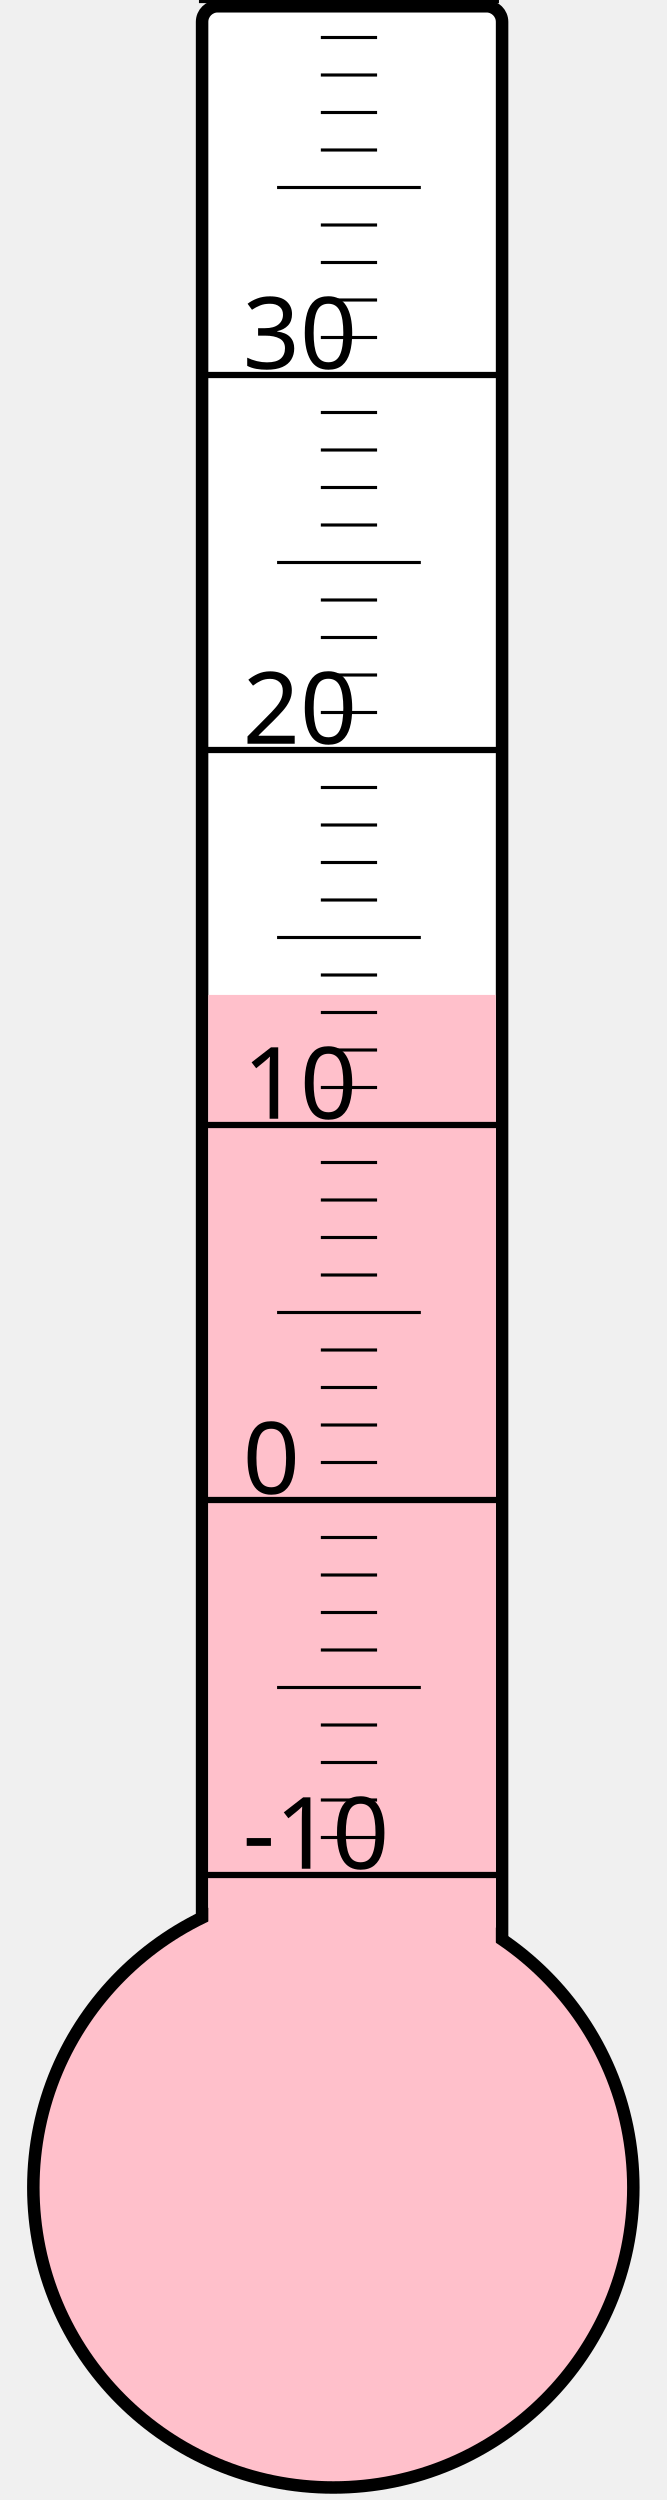
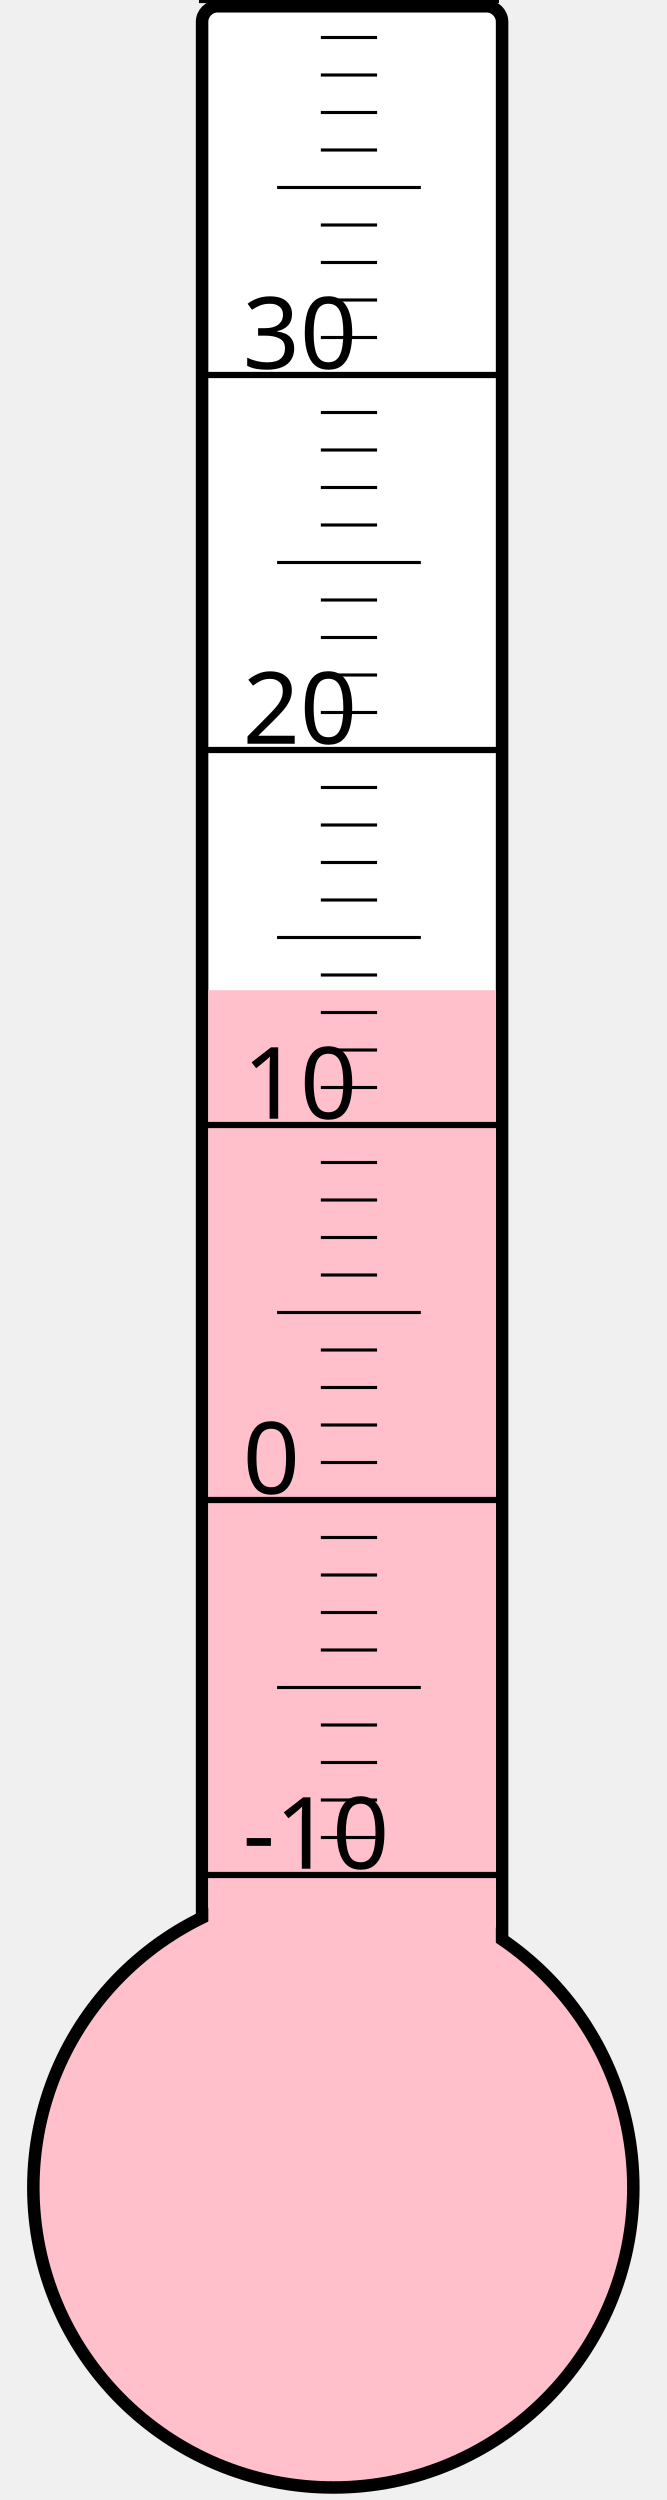
<svg xmlns="http://www.w3.org/2000/svg" width="40px" height="150px" viewBox="0 0 200 800">
  <rect width="200" height="800" x="0" y="0" style="fill: #ffffeb; fill-opacity: 0;" />
  <rect width="96" height="680" x="58" y="2" rx="5" ry="5" style="fill: white; fill-opacity: 1; stroke: black; stroke-width: 4;" />
  <circle cx="100" cy="700" r="96" style="fill: pink; stroke: black; stroke-width: 4;" />
-   <rect width="92" height="381.625" x="60" y="318.375" style="fill: pink; fill-opacity: 1; stroke-width: 0;" />
+   <rect width="92" height="383.125" x="60" y="316.875" style="fill: pink; fill-opacity: 1; stroke-width: 0;" />
  <text x="71" y="598" style="font-family: sans-serif; font-size: 24pt;">-10</text>
  <text x="71" y="478" style="font-family: sans-serif; font-size: 24pt;">0</text>
  <text x="71" y="358" style="font-family: sans-serif; font-size: 24pt;">10</text>
  <text x="71" y="238" style="font-family: sans-serif; font-size: 24pt;">20</text>
  <text x="71" y="118" style="font-family: sans-serif; font-size: 24pt;">30</text>
  <g style="stroke: black;">
    <line x1="57" y1="600" x2="153" y2="600" style="stroke-width: 2;" />
    <line x1="96" y1="588" x2="114" y2="588" style="stroke-width: 1;" />
    <line x1="96" y1="576" x2="114" y2="576" style="stroke-width: 1;" />
    <line x1="96" y1="564" x2="114" y2="564" style="stroke-width: 1;" />
    <line x1="96" y1="552" x2="114" y2="552" style="stroke-width: 1;" />
    <line x1="82" y1="540" x2="128" y2="540" style="stroke-width: 1;" />
    <line x1="96" y1="528" x2="114" y2="528" style="stroke-width: 1;" />
    <line x1="96" y1="516" x2="114" y2="516" style="stroke-width: 1;" />
    <line x1="96" y1="504" x2="114" y2="504" style="stroke-width: 1;" />
    <line x1="96" y1="492" x2="114" y2="492" style="stroke-width: 1;" />
    <line x1="57" y1="480" x2="153" y2="480" style="stroke-width: 2;" />
    <line x1="96" y1="468" x2="114" y2="468" style="stroke-width: 1;" />
    <line x1="96" y1="456" x2="114" y2="456" style="stroke-width: 1;" />
    <line x1="96" y1="444" x2="114" y2="444" style="stroke-width: 1;" />
    <line x1="96" y1="432" x2="114" y2="432" style="stroke-width: 1;" />
    <line x1="82" y1="420" x2="128" y2="420" style="stroke-width: 1;" />
    <line x1="96" y1="408" x2="114" y2="408" style="stroke-width: 1;" />
    <line x1="96" y1="396" x2="114" y2="396" style="stroke-width: 1;" />
    <line x1="96" y1="384" x2="114" y2="384" style="stroke-width: 1;" />
    <line x1="96" y1="372" x2="114" y2="372" style="stroke-width: 1;" />
    <line x1="57" y1="360" x2="153" y2="360" style="stroke-width: 2;" />
    <line x1="96" y1="348" x2="114" y2="348" style="stroke-width: 1;" />
    <line x1="96" y1="336" x2="114" y2="336" style="stroke-width: 1;" />
    <line x1="96" y1="324" x2="114" y2="324" style="stroke-width: 1;" />
    <line x1="96" y1="312" x2="114" y2="312" style="stroke-width: 1;" />
    <line x1="82" y1="300" x2="128" y2="300" style="stroke-width: 1;" />
    <line x1="96" y1="288" x2="114" y2="288" style="stroke-width: 1;" />
    <line x1="96" y1="276" x2="114" y2="276" style="stroke-width: 1;" />
    <line x1="96" y1="264" x2="114" y2="264" style="stroke-width: 1;" />
    <line x1="96" y1="252" x2="114" y2="252" style="stroke-width: 1;" />
    <line x1="57" y1="240" x2="153" y2="240" style="stroke-width: 2;" />
    <line x1="96" y1="228" x2="114" y2="228" style="stroke-width: 1;" />
    <line x1="96" y1="216" x2="114" y2="216" style="stroke-width: 1;" />
    <line x1="96" y1="204" x2="114" y2="204" style="stroke-width: 1;" />
    <line x1="96" y1="192" x2="114" y2="192" style="stroke-width: 1;" />
    <line x1="82" y1="180" x2="128" y2="180" style="stroke-width: 1;" />
    <line x1="96" y1="168" x2="114" y2="168" style="stroke-width: 1;" />
    <line x1="96" y1="156" x2="114" y2="156" style="stroke-width: 1;" />
    <line x1="96" y1="144" x2="114" y2="144" style="stroke-width: 1;" />
    <line x1="96" y1="132" x2="114" y2="132" style="stroke-width: 1;" />
    <line x1="57" y1="120" x2="153" y2="120" style="stroke-width: 2;" />
    <line x1="96" y1="108" x2="114" y2="108" style="stroke-width: 1;" />
    <line x1="96" y1="96" x2="114" y2="96" style="stroke-width: 1;" />
    <line x1="96" y1="84" x2="114" y2="84" style="stroke-width: 1;" />
    <line x1="96" y1="72" x2="114" y2="72" style="stroke-width: 1;" />
    <line x1="82" y1="60" x2="128" y2="60" style="stroke-width: 1;" />
    <line x1="96" y1="48" x2="114" y2="48" style="stroke-width: 1;" />
    <line x1="96" y1="36" x2="114" y2="36" style="stroke-width: 1;" />
    <line x1="96" y1="24" x2="114" y2="24" style="stroke-width: 1;" />
    <line x1="96" y1="12" x2="114" y2="12" style="stroke-width: 1;" />
    <line x1="57" y1="0" x2="153" y2="0" style="stroke-width: 2;" />
  </g>
</svg>
